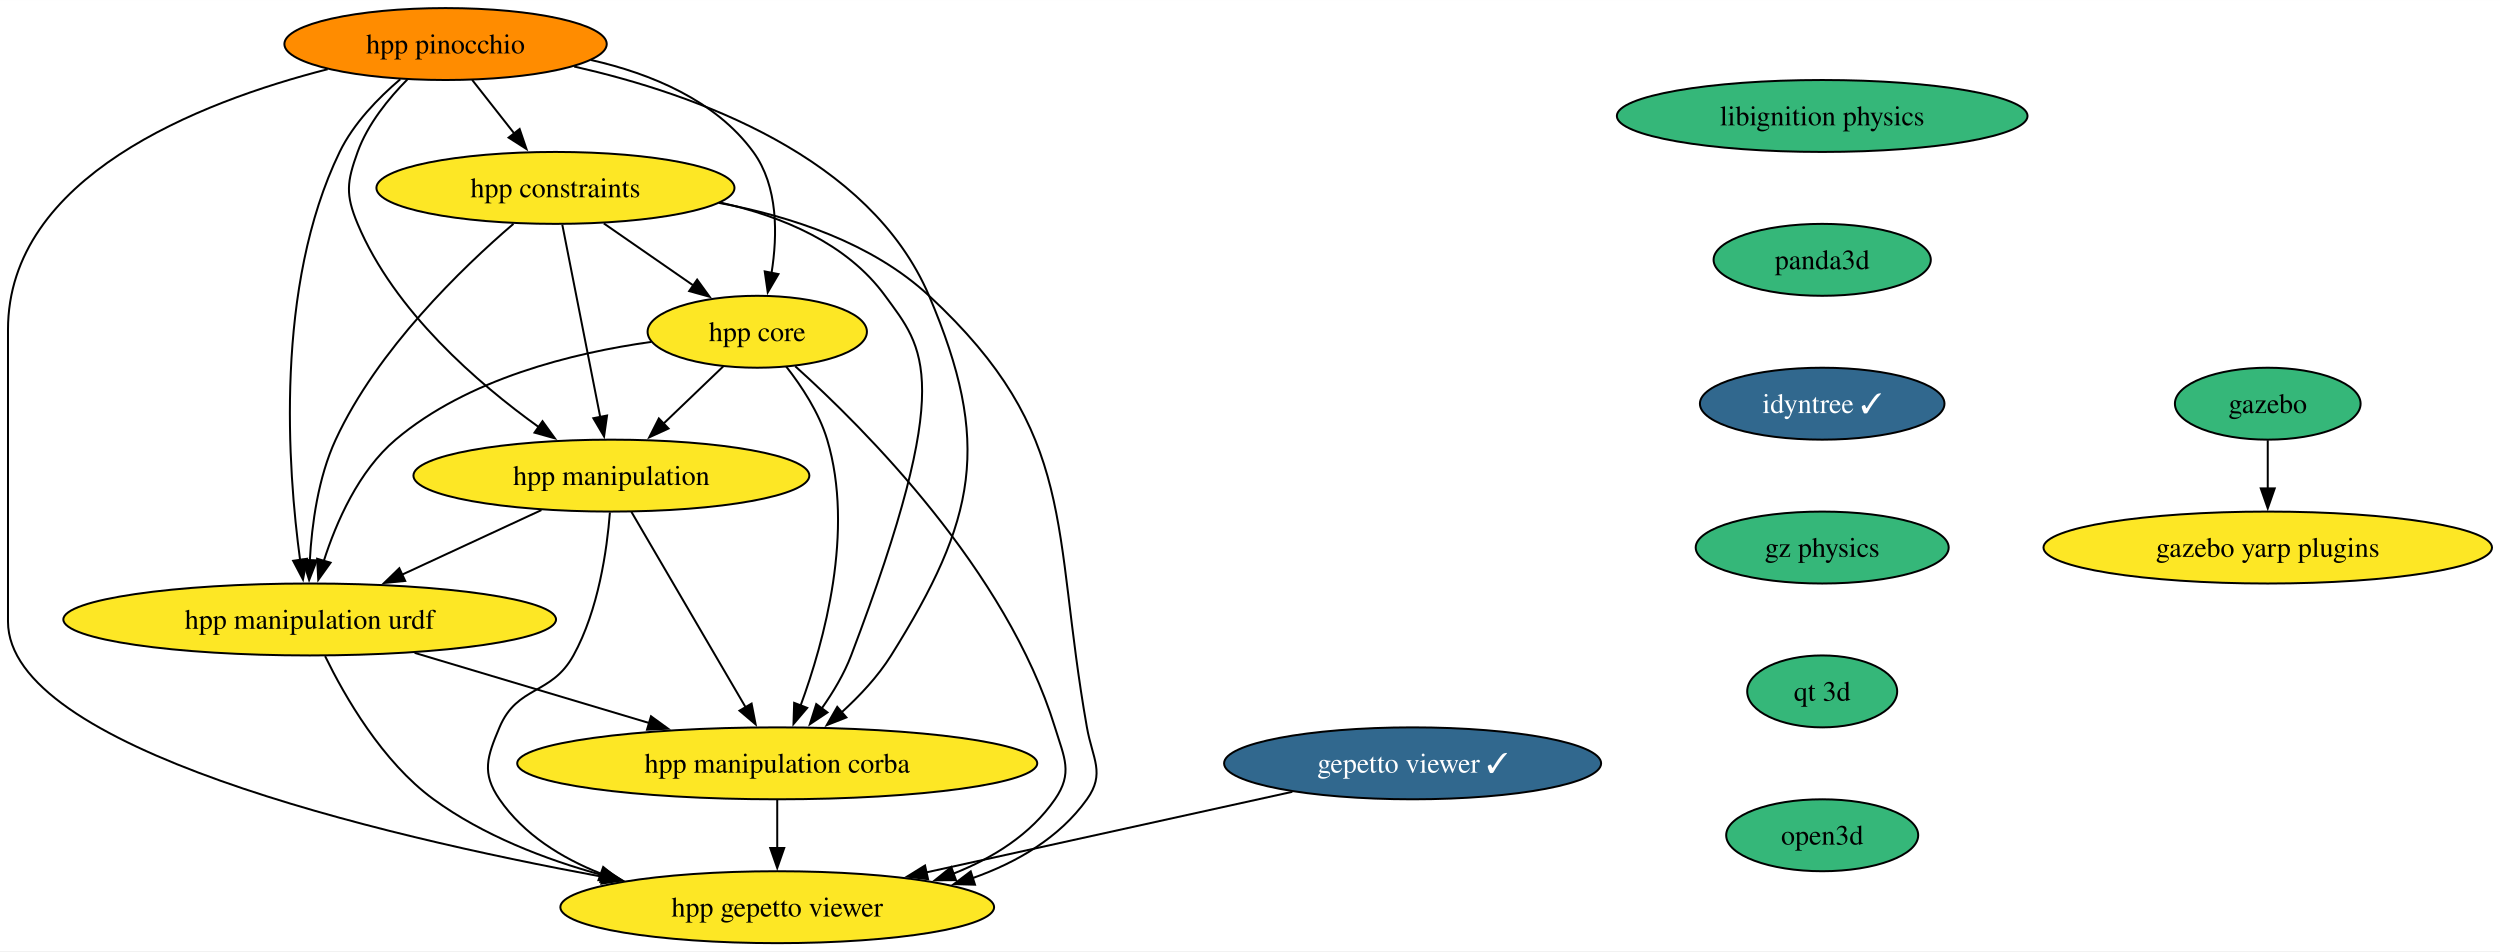
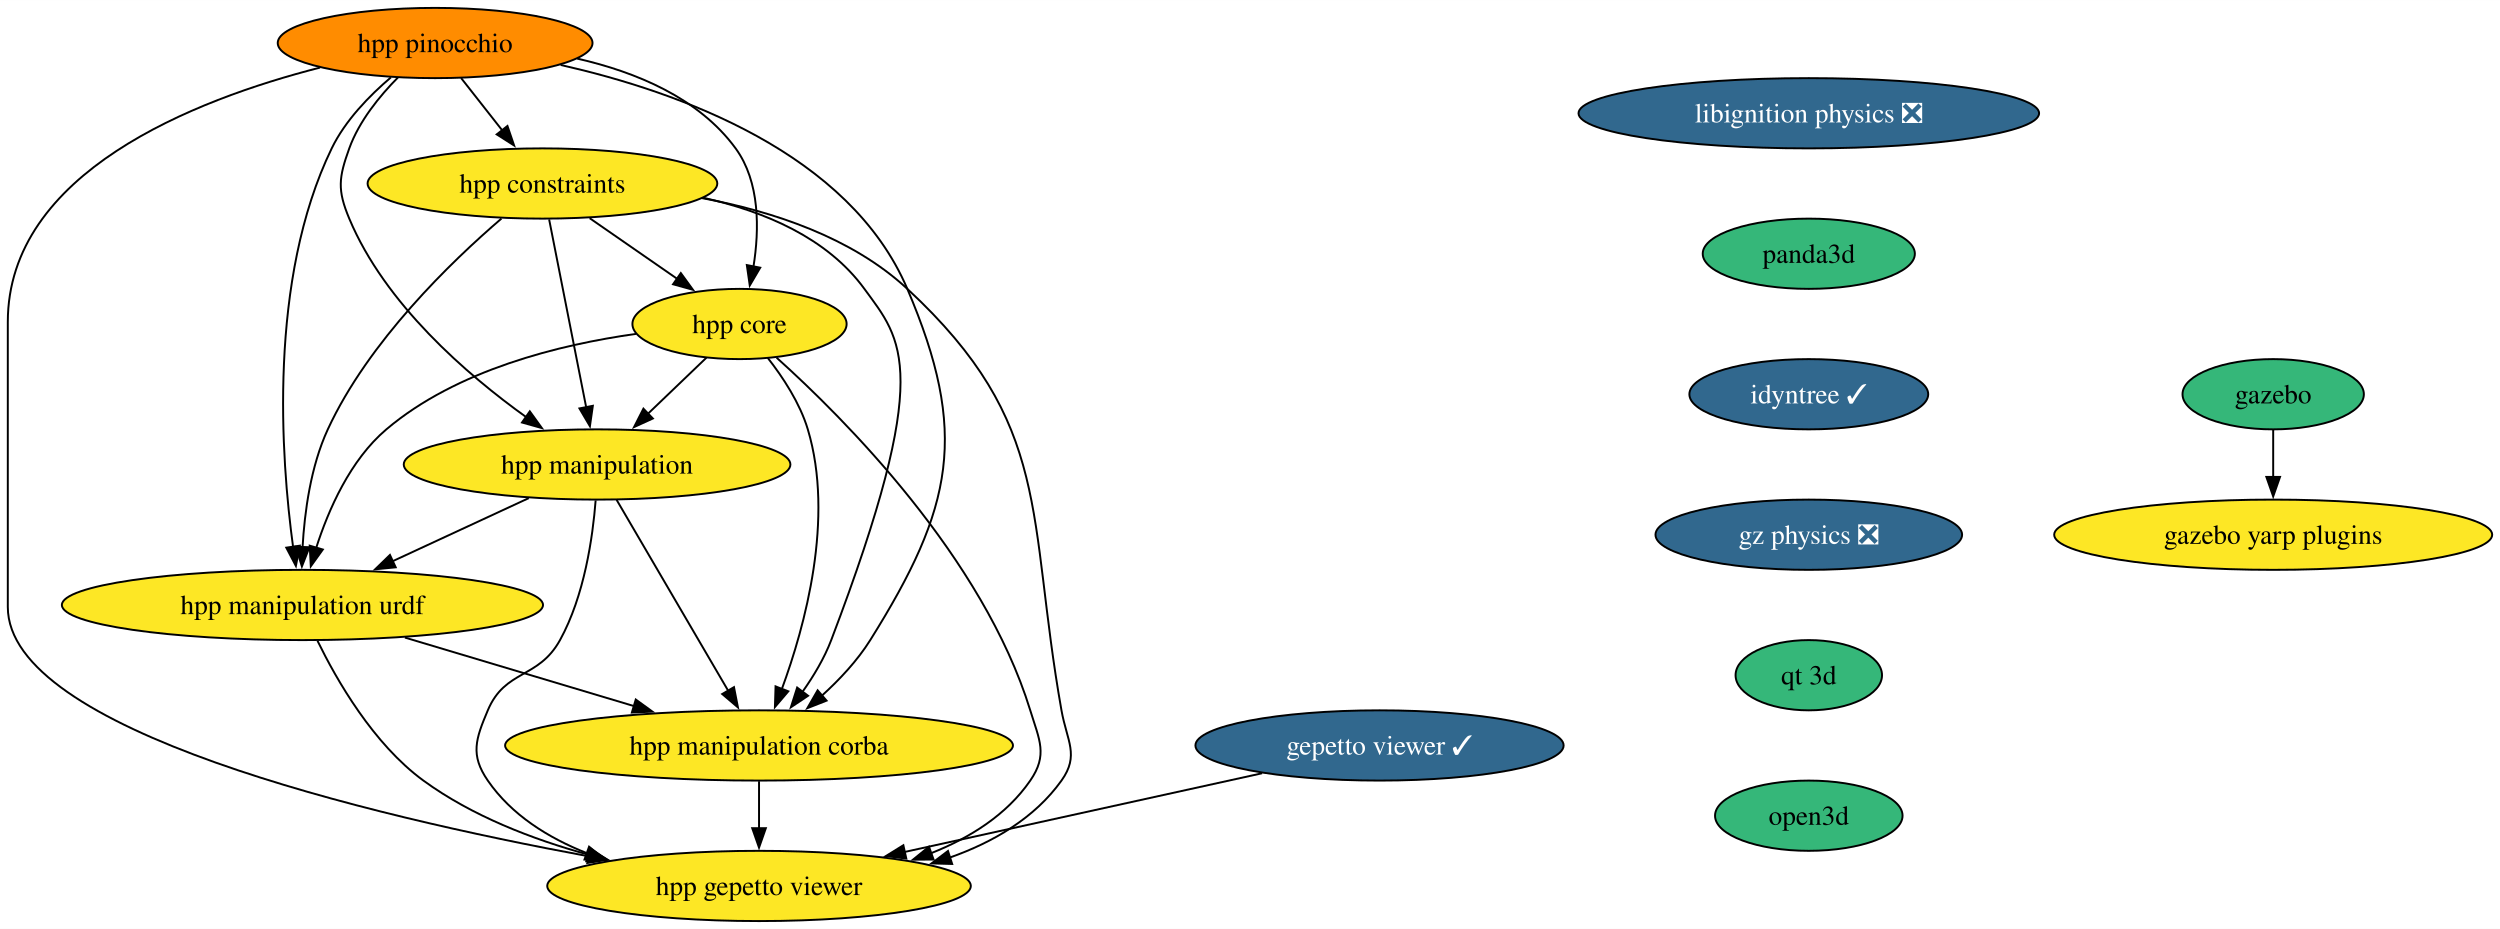
- <svg xmlns="http://www.w3.org/2000/svg" xmlns:xlink="http://www.w3.org/1999/xlink" width="1251pt" height="476pt" viewBox="0.00 0.00 1251.24 476.00">
+ <svg xmlns="http://www.w3.org/2000/svg" xmlns:xlink="http://www.w3.org/1999/xlink" width="1281pt" height="476pt" viewBox="0.00 0.00 1281.24 476.00">
  <g id="graph0" class="graph" transform="scale(1 1) rotate(0) translate(4 472)">
-     <polygon fill="white" stroke="none" points="-4,4 -4,-472 1247.24,-472 1247.24,4 -4,4" />
+     <polygon fill="white" stroke="none" points="-4,4 -4,-472 1277.24,-472 1277.24,4 -4,4" />
    <g id="node1" class="node">
      <g id="a_node1">
        <a xlink:href="https://github.com/conda-forge/gazebo-feedstock" xlink:title="gazebo">
-           <ellipse fill="#35b779" stroke="black" cx="1131" cy="-270" rx="46.47" ry="18" />
-           <text text-anchor="middle" x="1131" y="-265.32" font-family="Times,serif" font-size="14.00">gazebo</text>
+           <ellipse fill="#35b779" stroke="black" cx="1161" cy="-270" rx="46.47" ry="18" />
+           <text text-anchor="middle" x="1161" y="-265.32" font-family="Times,serif" font-size="14.00">gazebo</text>
        </a>
      </g>
    </g>
    <g id="node2" class="node">
      <g id="a_node2">
        <a xlink:href="https://github.com/conda-forge/gazebo-yarp-plugins-feedstock" xlink:title="gazebo yarp plugins">
-           <ellipse fill="#fde725" stroke="black" cx="1131" cy="-198" rx="112.24" ry="18" />
-           <text text-anchor="middle" x="1131" y="-193.32" font-family="Times,serif" font-size="14.00">gazebo yarp plugins</text>
+           <ellipse fill="#fde725" stroke="black" cx="1161" cy="-198" rx="112.24" ry="18" />
+           <text text-anchor="middle" x="1161" y="-193.32" font-family="Times,serif" font-size="14.00">gazebo yarp plugins</text>
        </a>
      </g>
    </g>
    <g id="edge1" class="edge">
-       <path fill="none" stroke="black" d="M1131,-251.7C1131,-244.41 1131,-235.73 1131,-227.54" />
-       <polygon fill="black" stroke="black" points="1134.5,-227.62 1131,-217.62 1127.5,-227.62 1134.5,-227.62" />
+       <path fill="none" stroke="black" d="M1161,-251.7C1161,-244.41 1161,-235.73 1161,-227.54" />
+       <polygon fill="black" stroke="black" points="1164.5,-227.62 1161,-217.62 1157.5,-227.62 1164.5,-227.62" />
    </g>
    <g id="node3" class="node">
      <g id="a_node3">
-         <a xlink:href="https://github.com/conda-forge/libignition-physics-feedstock" xlink:title="libignition physics">
-           <ellipse fill="#35b779" stroke="black" cx="908" cy="-414" rx="102.77" ry="18" />
-           <text text-anchor="middle" x="908" y="-409.32" font-family="Times,serif" font-size="14.00">libignition physics</text>
+         <a xlink:href="https://github.com/conda-forge/libignition-physics-feedstock/pull/33" xlink:title="libignition physics ❎">
+           <ellipse fill="#31688e" stroke="black" cx="923" cy="-414" rx="118.02" ry="18" />
+           <text text-anchor="middle" x="923" y="-409.32" font-family="Times,serif" font-size="14.00" fill="white">libignition physics ❎</text>
        </a>
      </g>
    </g>
    <g id="node4" class="node">
      <g id="a_node4">
        <a xlink:href="https://github.com/conda-forge/panda3d-feedstock" xlink:title="panda3d">
-           <ellipse fill="#35b779" stroke="black" cx="908" cy="-342" rx="54.36" ry="18" />
-           <text text-anchor="middle" x="908" y="-337.32" font-family="Times,serif" font-size="14.00">panda3d</text>
+           <ellipse fill="#35b779" stroke="black" cx="923" cy="-342" rx="54.36" ry="18" />
+           <text text-anchor="middle" x="923" y="-337.32" font-family="Times,serif" font-size="14.00">panda3d</text>
        </a>
      </g>
    </g>
    <g id="node7" class="node">
      <g id="a_node7">
        <a xlink:href="https://github.com/conda-forge/idyntree-feedstock/pull/93" xlink:title="idyntree ✓">
-           <ellipse fill="#31688e" stroke="black" cx="908" cy="-270" rx="61.2" ry="18" />
-           <text text-anchor="middle" x="908" y="-265.32" font-family="Times,serif" font-size="14.00" fill="white">idyntree ✓</text>
+           <ellipse fill="#31688e" stroke="black" cx="923" cy="-270" rx="61.2" ry="18" />
+           <text text-anchor="middle" x="923" y="-265.32" font-family="Times,serif" font-size="14.00" fill="white">idyntree ✓</text>
        </a>
      </g>
    </g>
    <g id="node5" class="node">
      <g id="a_node5">
        <a xlink:href="https://github.com/conda-forge/gepetto-viewer-feedstock/pull/46" xlink:title="gepetto viewer ✓">
          <ellipse fill="#31688e" stroke="black" cx="703" cy="-90" rx="94.35" ry="18" />
          <text text-anchor="middle" x="703" y="-85.33" font-family="Times,serif" font-size="14.00" fill="white">gepetto viewer ✓</text>
        </a>
      </g>
    </g>
    <g id="node6" class="node">
      <g id="a_node6">
        <a xlink:href="https://github.com/conda-forge/hpp-gepetto-viewer-feedstock" xlink:title="hpp gepetto viewer">
          <ellipse fill="#fde725" stroke="black" cx="385" cy="-18" rx="108.55" ry="18" />
          <text text-anchor="middle" x="385" y="-13.32" font-family="Times,serif" font-size="14.00">hpp gepetto viewer</text>
        </a>
      </g>
    </g>
    <g id="edge3" class="edge">
      <path fill="none" stroke="black" d="M642.81,-75.75C590.74,-64.29 515.23,-47.67 459.38,-35.37" />
      <polygon fill="black" stroke="black" points="460.48,-32.03 449.96,-33.3 458.97,-38.87 460.48,-32.03" />
    </g>
    <g id="node14" class="node">
      <g id="a_node14">
-         <a xlink:href="https://github.com/conda-forge/gz-physics-feedstock" xlink:title="gz physics">
-           <ellipse fill="#35b779" stroke="black" cx="908" cy="-198" rx="63.31" ry="18" />
-           <text text-anchor="middle" x="908" y="-193.32" font-family="Times,serif" font-size="14.00">gz physics</text>
+         <a xlink:href="https://github.com/conda-forge/gz-physics-feedstock/pull/29" xlink:title="gz physics ❎">
+           <ellipse fill="#31688e" stroke="black" cx="923" cy="-198" rx="78.57" ry="18" />
+           <text text-anchor="middle" x="923" y="-193.32" font-family="Times,serif" font-size="14.00" fill="white">gz physics ❎</text>
        </a>
      </g>
    </g>
    <g id="node8" class="node">
      <g id="a_node8">
        <a xlink:href="https://github.com/conda-forge/hpp-core-feedstock" xlink:title="hpp core">
          <ellipse fill="#fde725" stroke="black" cx="375" cy="-306" rx="54.89" ry="18" />
          <text text-anchor="middle" x="375" y="-301.32" font-family="Times,serif" font-size="14.00">hpp core</text>
        </a>
      </g>
    </g>
    <g id="edge5" class="edge">
      <path fill="none" stroke="black" d="M394.01,-288.73C428.44,-257.78 499.83,-186.48 524,-108 528.71,-92.71 533.08,-85.18 524,-72 511.89,-54.42 493.11,-42.67 473.23,-34.81" />
      <polygon fill="black" stroke="black" points="474.46,-31.54 463.87,-31.46 472.1,-38.13 474.46,-31.54" />
    </g>
    <g id="node9" class="node">
      <g id="a_node9">
        <a xlink:href="https://github.com/conda-forge/hpp-manipulation-urdf-feedstock" xlink:title="hpp manipulation urdf">
          <ellipse fill="#fde725" stroke="black" cx="151" cy="-162" rx="123.29" ry="18" />
          <text text-anchor="middle" x="151" y="-157.32" font-family="Times,serif" font-size="14.00">hpp manipulation urdf</text>
        </a>
      </g>
    </g>
    <g id="edge6" class="edge">
      <path fill="none" stroke="black" d="M322.04,-300.94C282.75,-295.44 229.98,-282.48 194,-252 175.5,-236.33 164.32,-210.85 158.02,-191.16" />
      <polygon fill="black" stroke="black" points="161.45,-190.42 155.28,-181.81 154.73,-192.39 161.45,-190.42" />
    </g>
    <g id="node10" class="node">
      <g id="a_node10">
        <a xlink:href="https://github.com/conda-forge/hpp-manipulation-feedstock" xlink:title="hpp manipulation">
          <ellipse fill="#fde725" stroke="black" cx="302" cy="-234" rx="99.08" ry="18" />
          <text text-anchor="middle" x="302" y="-229.32" font-family="Times,serif" font-size="14.00">hpp manipulation</text>
        </a>
      </g>
    </g>
    <g id="edge7" class="edge">
      <path fill="none" stroke="black" d="M358.07,-288.76C349.12,-280.18 337.94,-269.46 327.92,-259.86" />
      <polygon fill="black" stroke="black" points="330.59,-257.57 320.95,-253.17 325.75,-262.62 330.59,-257.57" />
    </g>
    <g id="node11" class="node">
      <g id="a_node11">
        <a xlink:href="https://github.com/conda-forge/hpp-manipulation-corba-feedstock" xlink:title="hpp manipulation corba">
          <ellipse fill="#fde725" stroke="black" cx="385" cy="-90" rx="130.13" ry="18" />
          <text text-anchor="middle" x="385" y="-85.33" font-family="Times,serif" font-size="14.00">hpp manipulation corba</text>
        </a>
      </g>
    </g>
    <g id="edge8" class="edge">
      <path fill="none" stroke="black" d="M389.45,-288.64C397.19,-278.77 405.94,-265.52 410,-252 423.69,-206.44 408.6,-151.26 396.64,-118.76" />
      <polygon fill="black" stroke="black" points="400,-117.75 393.14,-109.68 393.47,-120.27 400,-117.75" />
    </g>
    <g id="edge9" class="edge">
      <path fill="none" stroke="black" d="M158.71,-143.65C168.51,-123.54 187.3,-90.77 213,-72 237.73,-53.95 268.72,-41.95 297.57,-34.02" />
      <polygon fill="black" stroke="black" points="298.24,-37.46 307.03,-31.55 296.47,-30.68 298.24,-37.46" />
    </g>
    <g id="edge10" class="edge">
      <path fill="none" stroke="black" d="M203.51,-145.29C238.34,-134.87 284.26,-121.14 321.2,-110.09" />
      <polygon fill="black" stroke="black" points="321.82,-113.55 330.4,-107.33 319.82,-106.85 321.82,-113.55" />
    </g>
    <g id="edge11" class="edge">
      <path fill="none" stroke="black" d="M301.26,-215.57C299.8,-196.83 295.53,-166.68 283,-144 271.91,-123.92 254.93,-129.14 246,-108 239.78,-93.26 236.92,-85.18 246,-72 258.11,-54.42 276.89,-42.67 296.77,-34.81" />
      <polygon fill="black" stroke="black" points="297.9,-38.13 306.13,-31.46 295.54,-31.54 297.9,-38.13" />
    </g>
    <g id="edge12" class="edge">
      <path fill="none" stroke="black" d="M266.98,-216.76C246.22,-207.14 219.67,-194.83 197.2,-184.42" />
      <polygon fill="black" stroke="black" points="198.8,-181.3 188.25,-180.27 195.85,-187.65 198.8,-181.3" />
    </g>
    <g id="edge13" class="edge">
      <path fill="none" stroke="black" d="M312.01,-215.87C326.22,-191.56 352.37,-146.82 369.21,-118.01" />
      <polygon fill="black" stroke="black" points="372.16,-119.9 374.19,-109.5 366.12,-116.36 372.16,-119.9" />
    </g>
    <g id="edge14" class="edge">
      <path fill="none" stroke="black" d="M385,-71.7C385,-64.41 385,-55.73 385,-47.54" />
      <polygon fill="black" stroke="black" points="388.5,-47.62 385,-37.62 381.5,-47.62 388.5,-47.62" />
    </g>
    <g id="node12" class="node">
      <g id="a_node12">
        <a xlink:href="https://github.com/conda-forge/hpp-constraints-feedstock" xlink:title="hpp constraints">
          <ellipse fill="#fde725" stroke="black" cx="274" cy="-378" rx="89.61" ry="18" />
          <text text-anchor="middle" x="274" y="-373.32" font-family="Times,serif" font-size="14.00">hpp constraints</text>
        </a>
      </g>
    </g>
    <g id="edge15" class="edge">
      <path fill="none" stroke="black" d="M355.81,-370.5C391.93,-363.78 432.56,-350.4 461,-324 535.92,-254.46 522.17,-208.65 540,-108 542.79,-92.25 549.31,-85.02 540,-72 526.22,-52.73 505,-40.38 482.63,-32.5" />
      <polygon fill="black" stroke="black" points="483.98,-29.26 473.39,-29.55 481.84,-35.93 483.98,-29.26" />
    </g>
    <g id="edge16" class="edge">
      <path fill="none" stroke="black" d="M298.19,-360.23C311.69,-350.88 328.67,-339.11 343.23,-329.02" />
      <polygon fill="black" stroke="black" points="344.92,-332.11 351.15,-323.53 340.93,-326.35 344.92,-332.11" />
    </g>
    <g id="edge17" class="edge">
      <path fill="none" stroke="black" d="M252.99,-360.03C227.36,-338.04 184.88,-297.13 164,-252 155.22,-233.03 152.07,-209.55 151.06,-191.48" />
      <polygon fill="black" stroke="black" points="154.57,-191.6 150.72,-181.73 147.57,-191.85 154.57,-191.6" />
    </g>
    <g id="edge18" class="edge">
      <path fill="none" stroke="black" d="M277.43,-359.59C282.18,-335.5 290.81,-291.75 296.47,-263.03" />
      <polygon fill="black" stroke="black" points="299.83,-264.08 298.33,-253.6 292.96,-262.73 299.83,-264.08" />
    </g>
    <g id="edge19" class="edge">
      <path fill="none" stroke="black" d="M356.48,-370.67C387.5,-363.79 419.86,-350.26 439,-324 458.21,-297.65 474.83,-282.89 422,-144 418.48,-134.75 413,-125.59 407.32,-117.55" />
      <polygon fill="black" stroke="black" points="410.14,-115.47 401.33,-109.58 404.54,-119.67 410.14,-115.47" />
    </g>
    <g id="node13" class="node">
      <g id="a_node13">
        <a xlink:href="https://github.com/conda-forge/hpp-pinocchio-feedstock" xlink:title="hpp pinocchio">
          <ellipse fill="#ff8c00" stroke="black" cx="219" cy="-450" rx="80.67" ry="18" />
          <text text-anchor="middle" x="219" y="-445.32" font-family="Times,serif" font-size="14.00">hpp pinocchio</text>
        </a>
      </g>
    </g>
    <g id="edge20" class="edge">
      <path fill="none" stroke="black" d="M160.02,-437.41C95.16,-420.82 0,-383.47 0,-307 0,-307 0,-307 0,-161 0,-97.91 184.26,-54.15 297.83,-33.17" />
      <polygon fill="black" stroke="black" points="298.24,-36.66 307.45,-31.42 296.98,-29.77 298.24,-36.66" />
    </g>
    <g id="edge21" class="edge">
      <path fill="none" stroke="black" d="M291.83,-442.01C321.94,-435.15 354.15,-421.8 373,-396 385.55,-378.82 385.18,-354.39 382.16,-335.46" />
      <polygon fill="black" stroke="black" points="385.61,-334.86 380.25,-325.72 378.74,-336.21 385.61,-334.86" />
    </g>
    <g id="edge22" class="edge">
      <path fill="none" stroke="black" d="M196.33,-432.38C185.29,-422.99 172.93,-410.29 166,-396 133.37,-328.7 139.98,-237.37 146.22,-191.62" />
      <polygon fill="black" stroke="black" points="149.65,-192.39 147.64,-181.99 142.72,-191.37 149.65,-192.39" />
    </g>
    <g id="edge23" class="edge">
      <path fill="none" stroke="black" d="M199.99,-432.38C190.52,-422.82 180.04,-409.95 175,-396 169.57,-380.95 168.82,-374.76 175,-360 193.31,-316.3 235.16,-280.15 265.84,-258.15" />
      <polygon fill="black" stroke="black" points="267.52,-261.25 273.72,-252.65 263.52,-255.51 267.52,-261.25" />
    </g>
    <g id="edge24" class="edge">
      <path fill="none" stroke="black" d="M283.34,-438.75C344.49,-424.93 431.38,-393.49 461,-324 492.54,-250 484.67,-212.19 442,-144 435.43,-133.5 426.25,-123.72 417.18,-115.49" />
      <polygon fill="black" stroke="black" points="419.61,-112.97 409.75,-109.1 415.04,-118.27 419.61,-112.97" />
    </g>
    <g id="edge25" class="edge">
      <path fill="none" stroke="black" d="M232.31,-432.05C238.64,-424.01 246.34,-414.2 253.39,-405.23" />
      <polygon fill="black" stroke="black" points="256.07,-407.49 259.49,-397.47 250.56,-403.17 256.07,-407.49" />
    </g>
    <g id="node15" class="node">
      <g id="a_node15">
        <a xlink:href="https://github.com/conda-forge/qt-3d-feedstock" xlink:title="qt 3d">
-           <ellipse fill="#35b779" stroke="black" cx="908" cy="-126" rx="37.53" ry="18" />
-           <text text-anchor="middle" x="908" y="-121.33" font-family="Times,serif" font-size="14.00">qt 3d</text>
+           <ellipse fill="#35b779" stroke="black" cx="923" cy="-126" rx="37.53" ry="18" />
+           <text text-anchor="middle" x="923" y="-121.33" font-family="Times,serif" font-size="14.00">qt 3d</text>
        </a>
      </g>
    </g>
    <g id="node16" class="node">
      <g id="a_node16">
        <a xlink:href="https://github.com/conda-forge/open3d-feedstock" xlink:title="open3d">
-           <ellipse fill="#35b779" stroke="black" cx="908" cy="-54" rx="48.05" ry="18" />
-           <text text-anchor="middle" x="908" y="-49.33" font-family="Times,serif" font-size="14.00">open3d</text>
+           <ellipse fill="#35b779" stroke="black" cx="923" cy="-54" rx="48.05" ry="18" />
+           <text text-anchor="middle" x="923" y="-49.33" font-family="Times,serif" font-size="14.00">open3d</text>
        </a>
      </g>
    </g>
  </g>
</svg>
